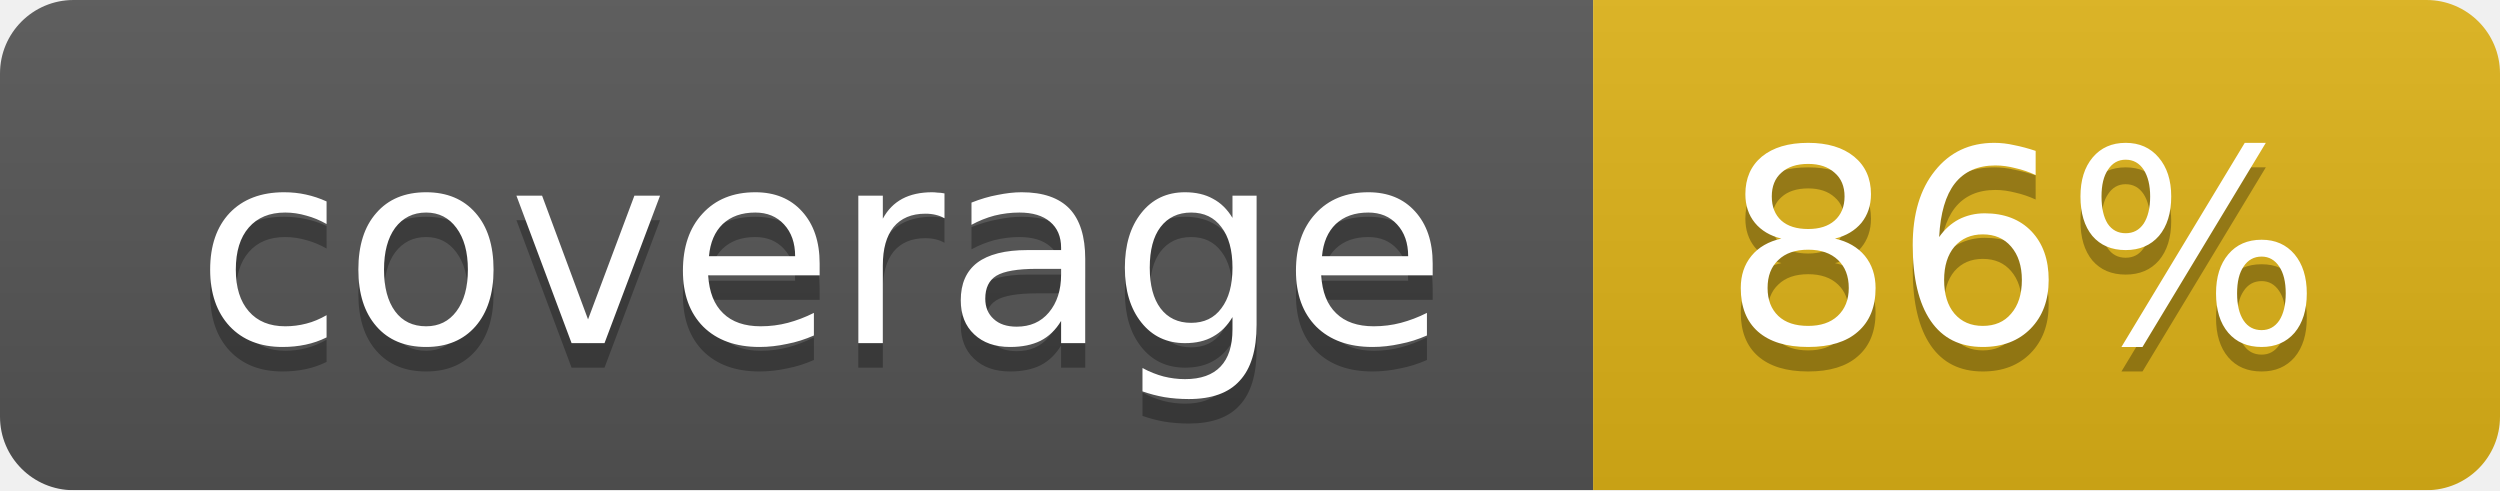
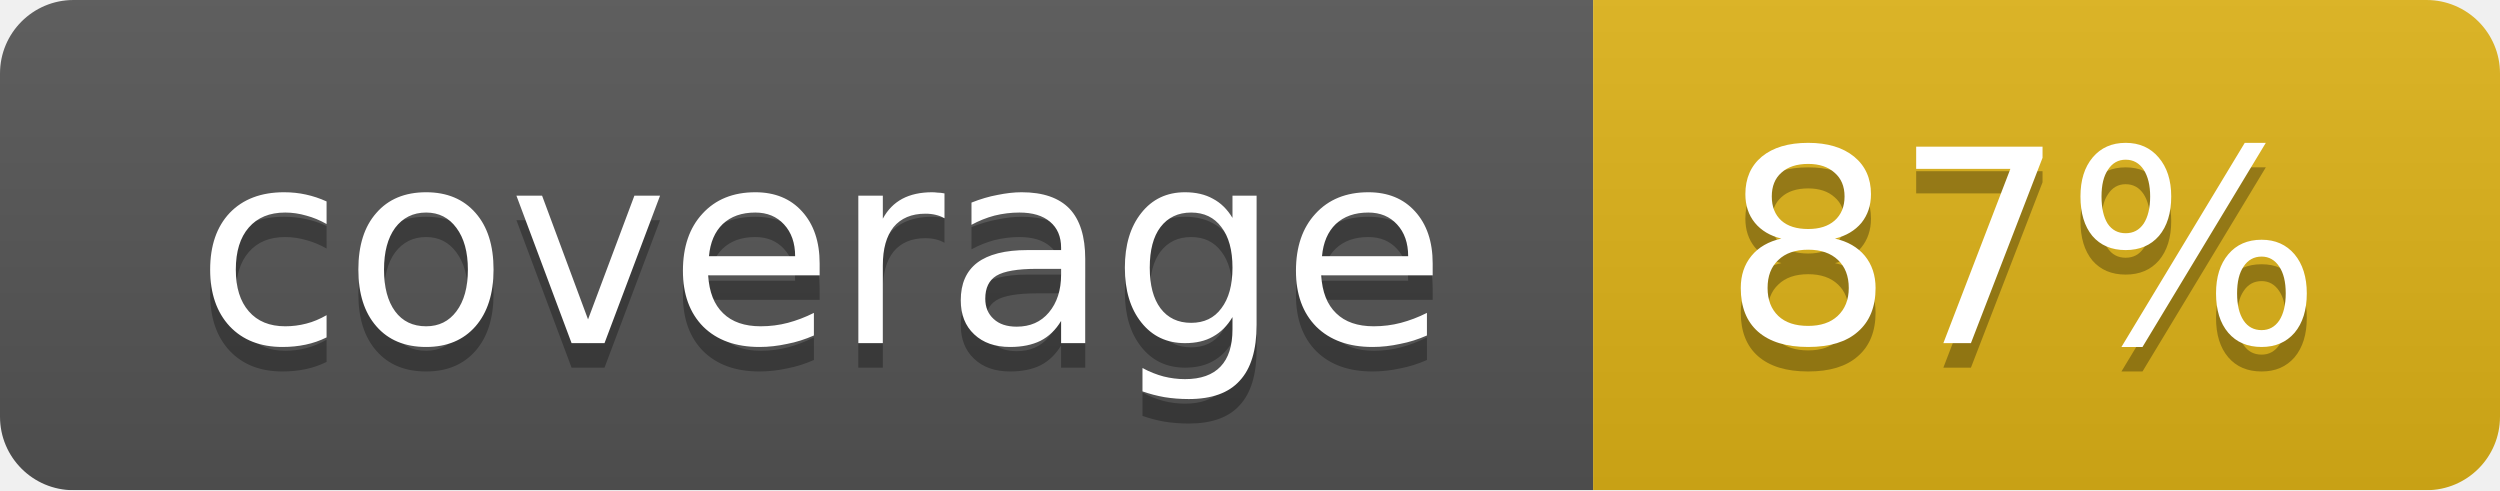
<svg xmlns="http://www.w3.org/2000/svg" width="102" height="20">
  <linearGradient id="smooth" x2="0" y2="100%">
    <stop offset="0" stop-color="#bbb" stop-opacity=".1" />
    <stop offset="1" stop-opacity=".1" />
  </linearGradient>
  <mask id="round">
    <rect width="102" height="20" rx="3" fill="#fff" />
  </mask>
  <g mask="url(#round)">
    <rect width="65" height="20" fill="#555" />
    <rect x="65" width="37" height="20" fill="#dfb317" />
    <rect width="102" height="20" fill="url(#smooth)" />
  </g>
  <g fill="#fff" text-anchor="middle" font-family="DejaVu Sans,Verdana,Geneva,sans-serif" font-size="11">
    <text x="33.5" y="15" fill="#010101" fill-opacity=".3">coverage</text>
    <text x="33.5" y="14">coverage</text>
-     <text x="82.5" y="15" fill="#010101" fill-opacity=".3">86%</text>
-     <text x="82.5" y="14">86%</text>
+     <text x="82.5" y="15" fill="#010101" fill-opacity=".3">87%</text>
+     <text x="82.5" y="14">87%</text>
  </g>
</svg>
